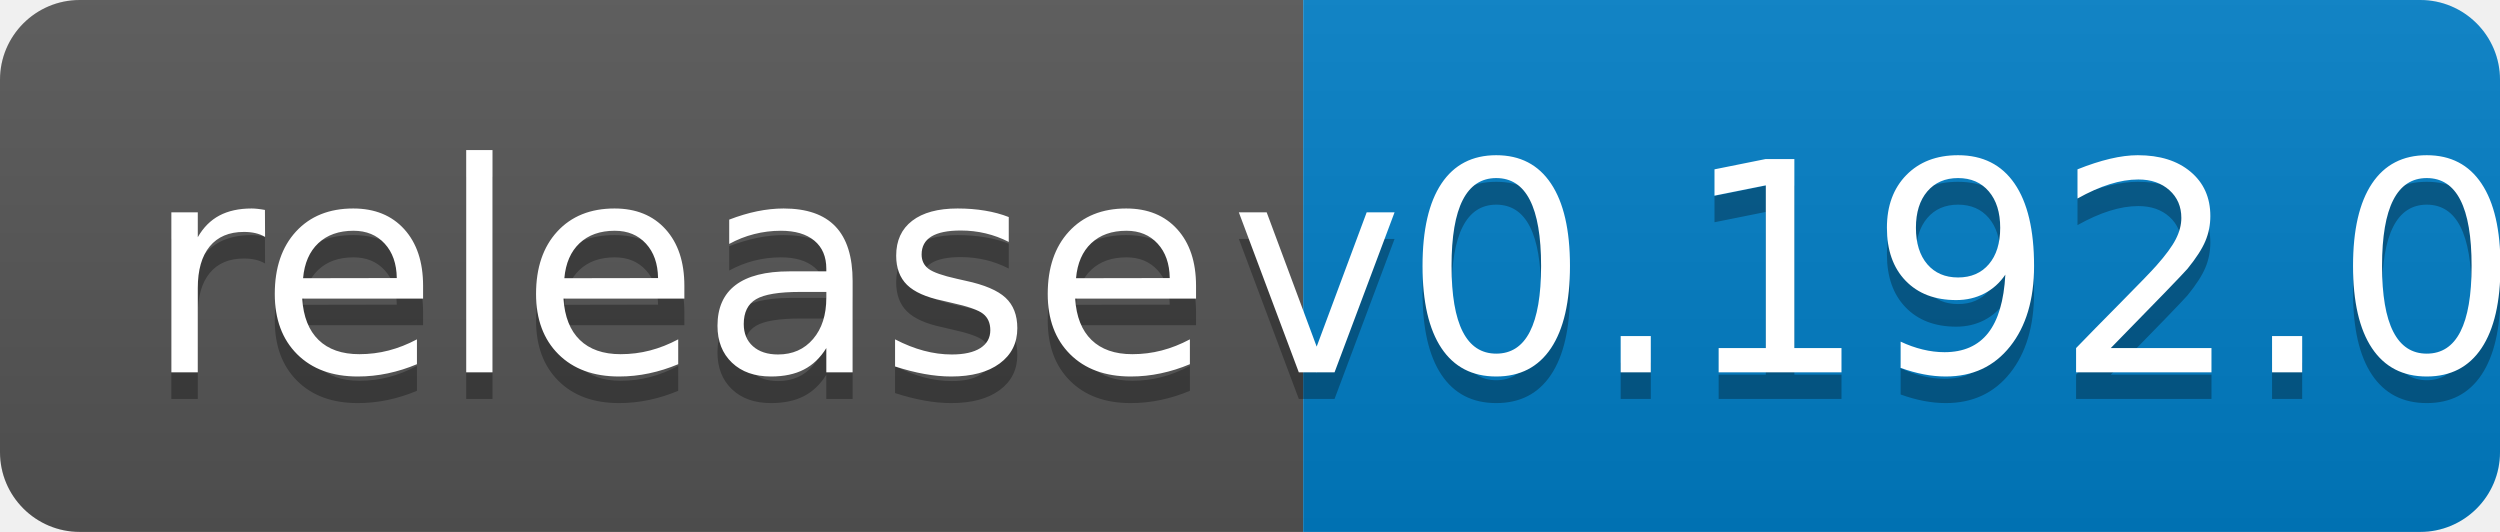
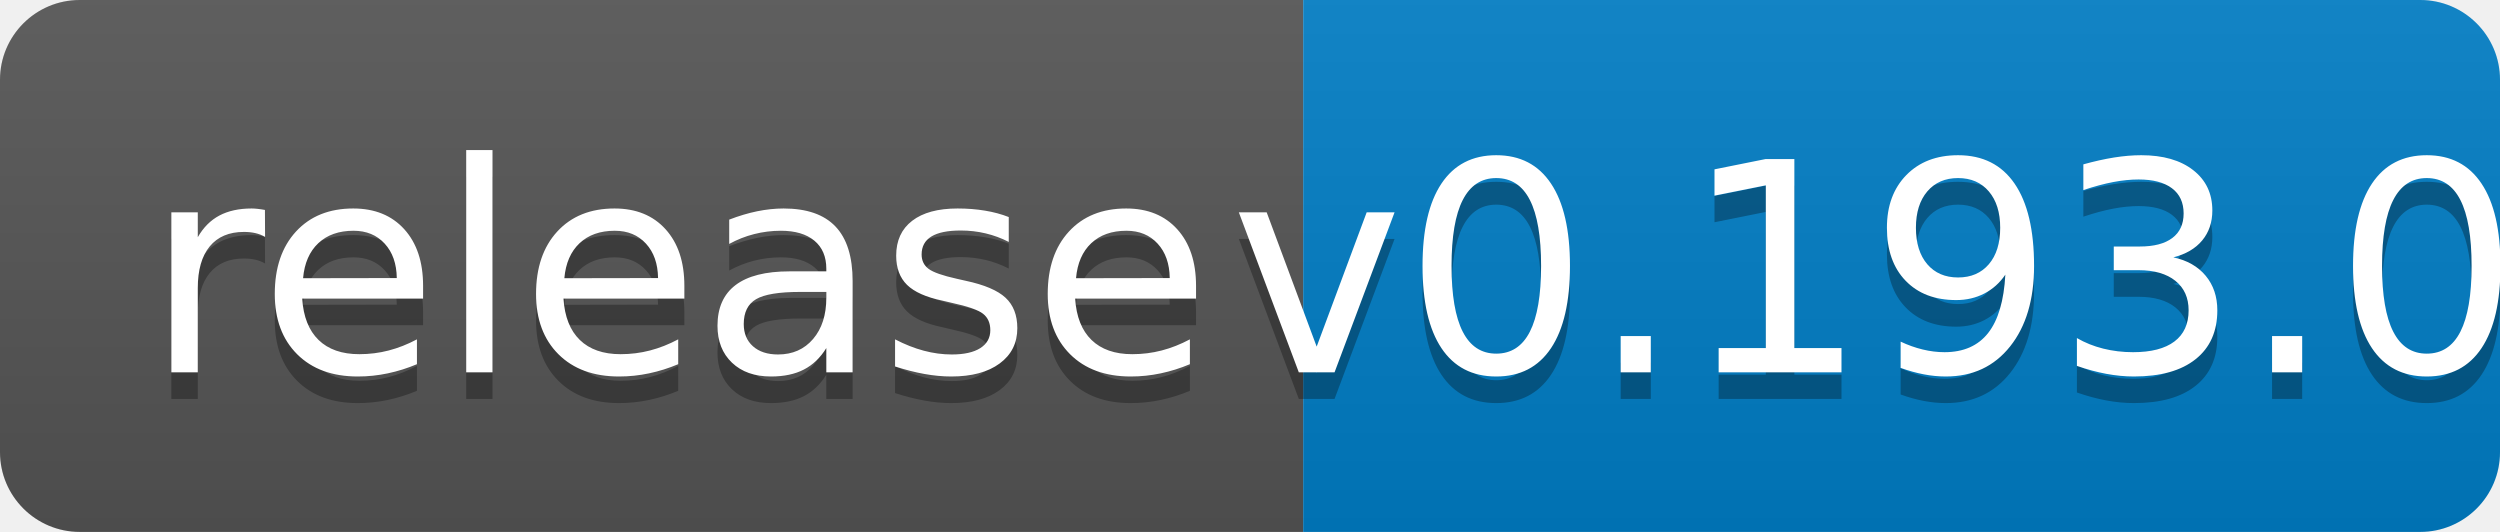
<svg xmlns="http://www.w3.org/2000/svg" width="94" height="20">
  <linearGradient id="b" x2="0" y2="100%">
    <stop offset="0" stop-color="#bbb" stop-opacity=".1" />
    <stop offset="1" stop-opacity=".1" />
  </linearGradient>
  <clipPath id="a">
    <rect width="94" height="20" rx="3" fill="#fff" />
  </clipPath>
  <g clip-path="url(#a)">
    <path fill="#555" d="M0 0h49v20H0z" />
    <path fill="#007ec6" d="M49 0h45v20H49z" />
    <path fill="url(#b)" d="M0 0h94v20H0z" />
  </g>
  <g fill="#fff" text-anchor="middle" font-family="DejaVu Sans,Verdana,Geneva,sans-serif" font-size="110">
    <text x="255" y="150" fill="#010101" fill-opacity=".3" transform="scale(.1)" textLength="390">release</text>
    <text x="255" y="140" transform="scale(.1)" textLength="390">release</text>
-     <text x="705" y="150" fill="#010101" fill-opacity=".3" transform="scale(.1)" textLength="350">v0.192.0</text>
-     <text x="705" y="140" transform="scale(.1)" textLength="350">v0.192.0</text>
+     <text x="705" y="150" fill="#010101" fill-opacity=".3" transform="scale(.1)" textLength="350">v0.193.0</text>
+     <text x="705" y="140" transform="scale(.1)" textLength="350">v0.193.0</text>
  </g>
</svg>
